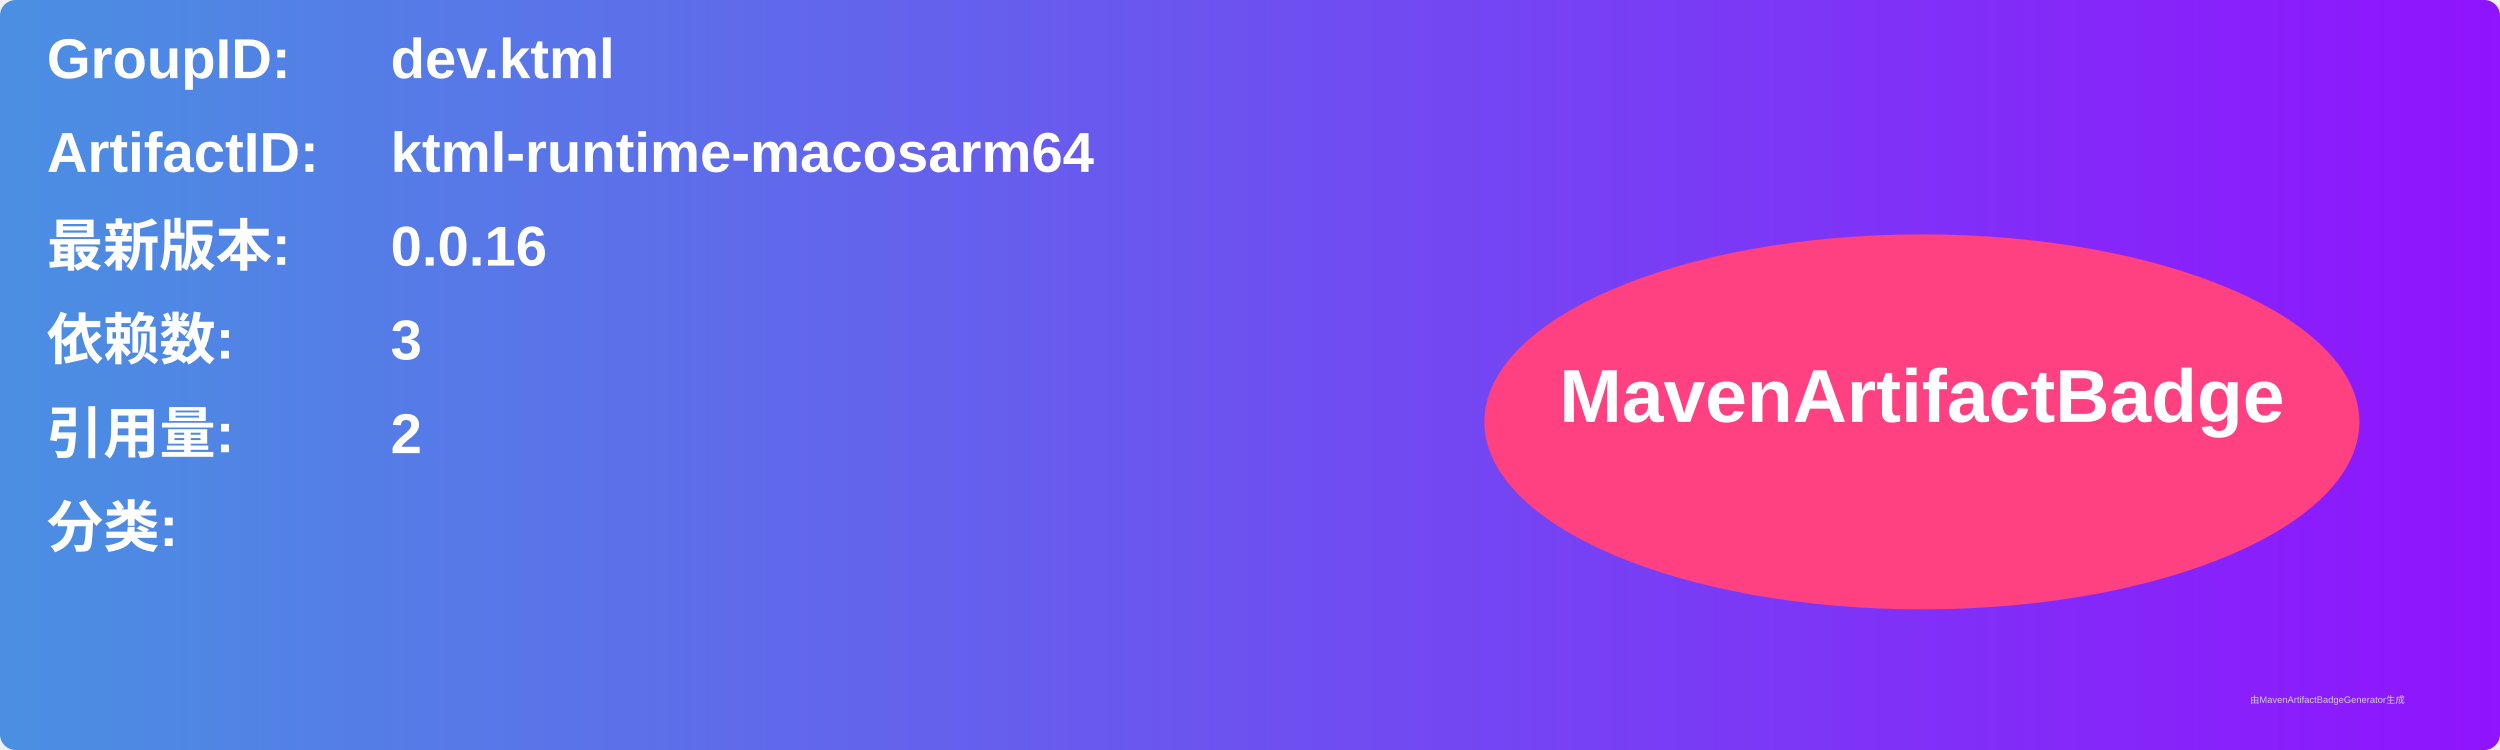
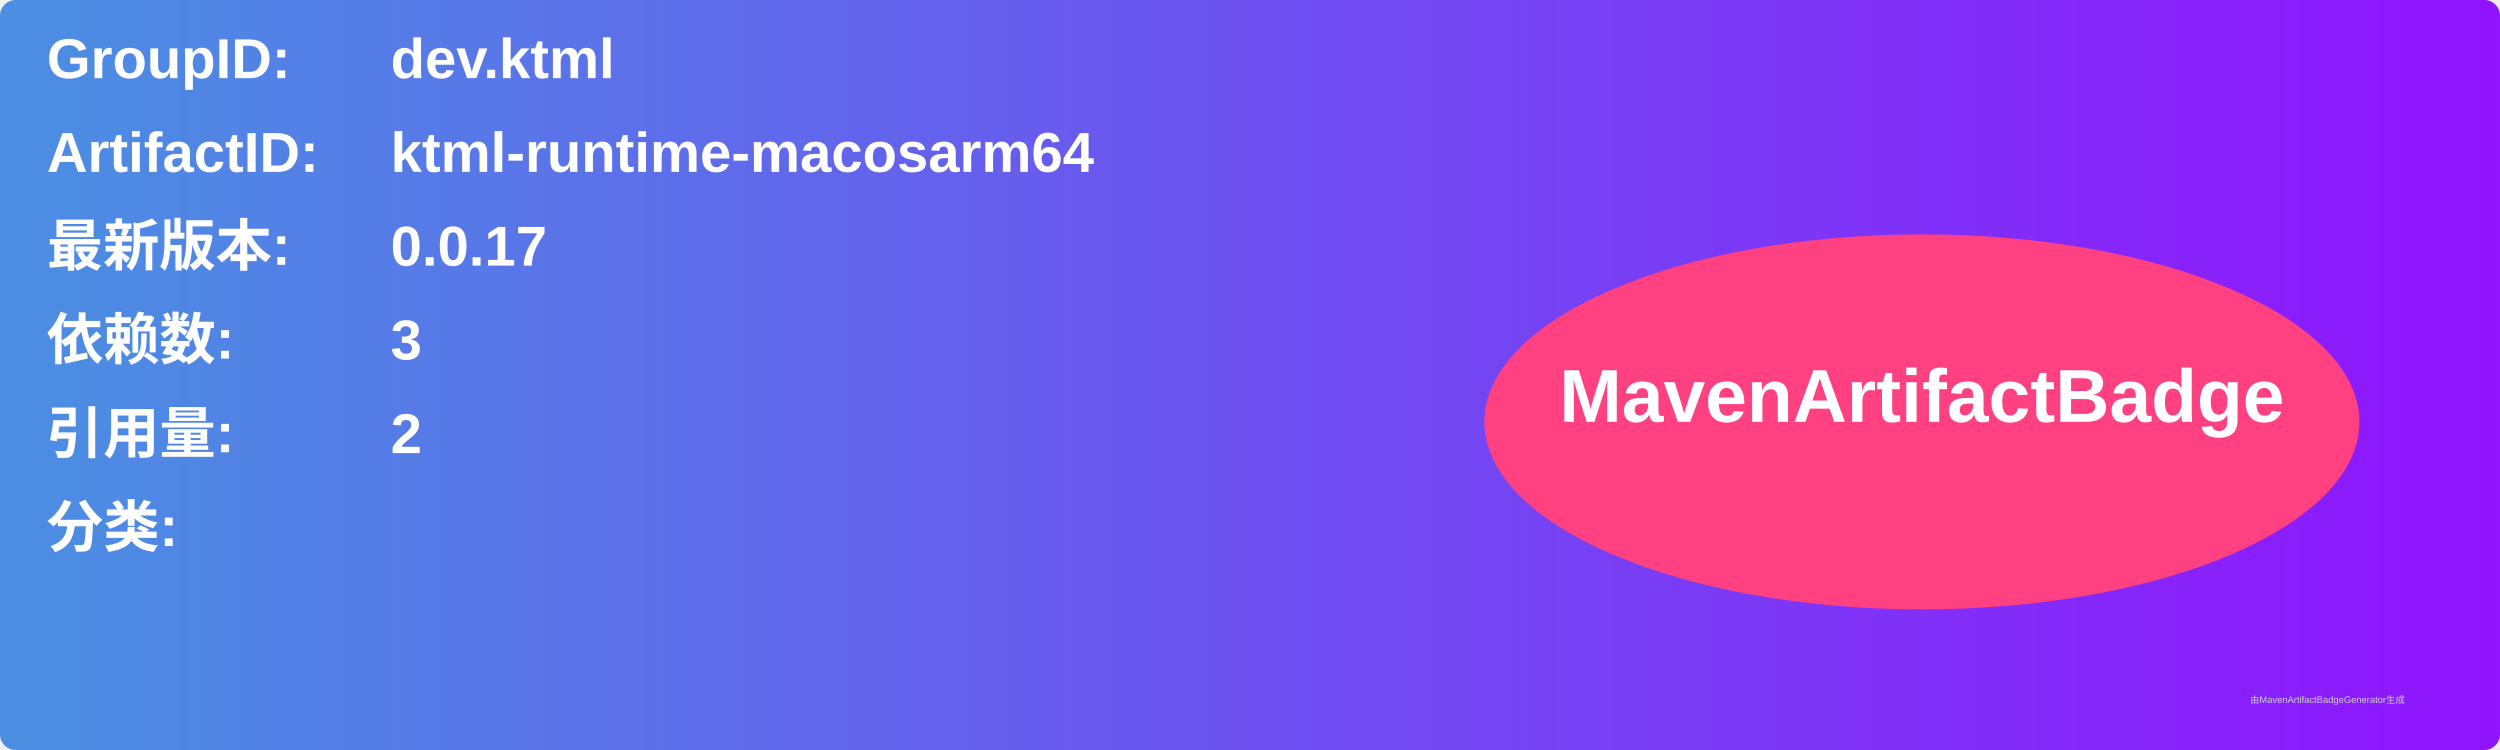
<svg xmlns="http://www.w3.org/2000/svg" width="800" height="240" viewBox="0 0 800 240">
  <linearGradient id="grad" x1="0%" y1="0%" x2="100%" y2="0%">
    <stop offset="0%" stop-color="#4a90e2" />
    <stop offset="100%" stop-color="#9013fe" />
  </linearGradient>
  <rect width="100%" height="100%" rx="5" ry="5" fill="url(#grad)" />
  <g transform="translate(15, 15)">
    <text x="0" y="10" font-family="Arial" font-size="18" fill="white" font-weight="bold" width="260">GroupID:</text>
    <text x="110" y="10" font-family="Arial" font-size="18" fill="white" font-weight="bold" width="460">dev.ktml</text>
    <text x="0" y="40" font-family="Arial" font-size="18" fill="white" font-weight="bold" width="260">ArtifactID:</text>
    <text x="110" y="40" font-family="Arial" font-size="18" fill="white" font-weight="bold" width="460">ktml-runtime-macosarm64</text>
    <text x="0" y="70" font-family="Arial" font-size="18" fill="white" font-weight="bold">最新版本:</text>
    <text x="110" y="70" font-family="Arial" font-size="18" fill="white" font-weight="bold">
-       <tspan font-weight="bold">0.0.16</tspan>
+       <tspan font-weight="bold">0.0.17</tspan>
    </text>
    <text x="0" y="100" font-family="Arial" font-size="18" fill="white" font-weight="bold">依赖数: </text>
    <text x="110" y="100" font-family="Arial" font-size="18" fill="white">
      <tspan font-weight="bold">3</tspan>
    </text>
    <text x="0" y="130" font-family="Arial" font-size="18" fill="white" font-weight="bold">引用量: </text>
    <text x="110" y="130" font-family="Arial" font-size="18" fill="white">
      <tspan font-weight="bold">2</tspan>
    </text>
    <text x="0" y="160" font-family="Arial" font-size="18" fill="white" font-weight="bold">分类:</text>
    <text x="10" y="190" font-family="Arial" font-size="10" fill="white">
      <tspan font-weight="bold" />
    </text>
    <ellipse cx="600" cy="120" rx="140" ry="60" fill="#ff4081" />
    <text x="600" y="120" text-anchor="middle" font-family="Arial" font-size="24" fill="white" font-weight="bold">MavenArtifactBadge</text>
  </g>
  <text x="720" y="225" font-family="Arial" font-size="3" fill="#d0d0d0">由MavenArtifactBadgeGenerator生成</text>
</svg>
